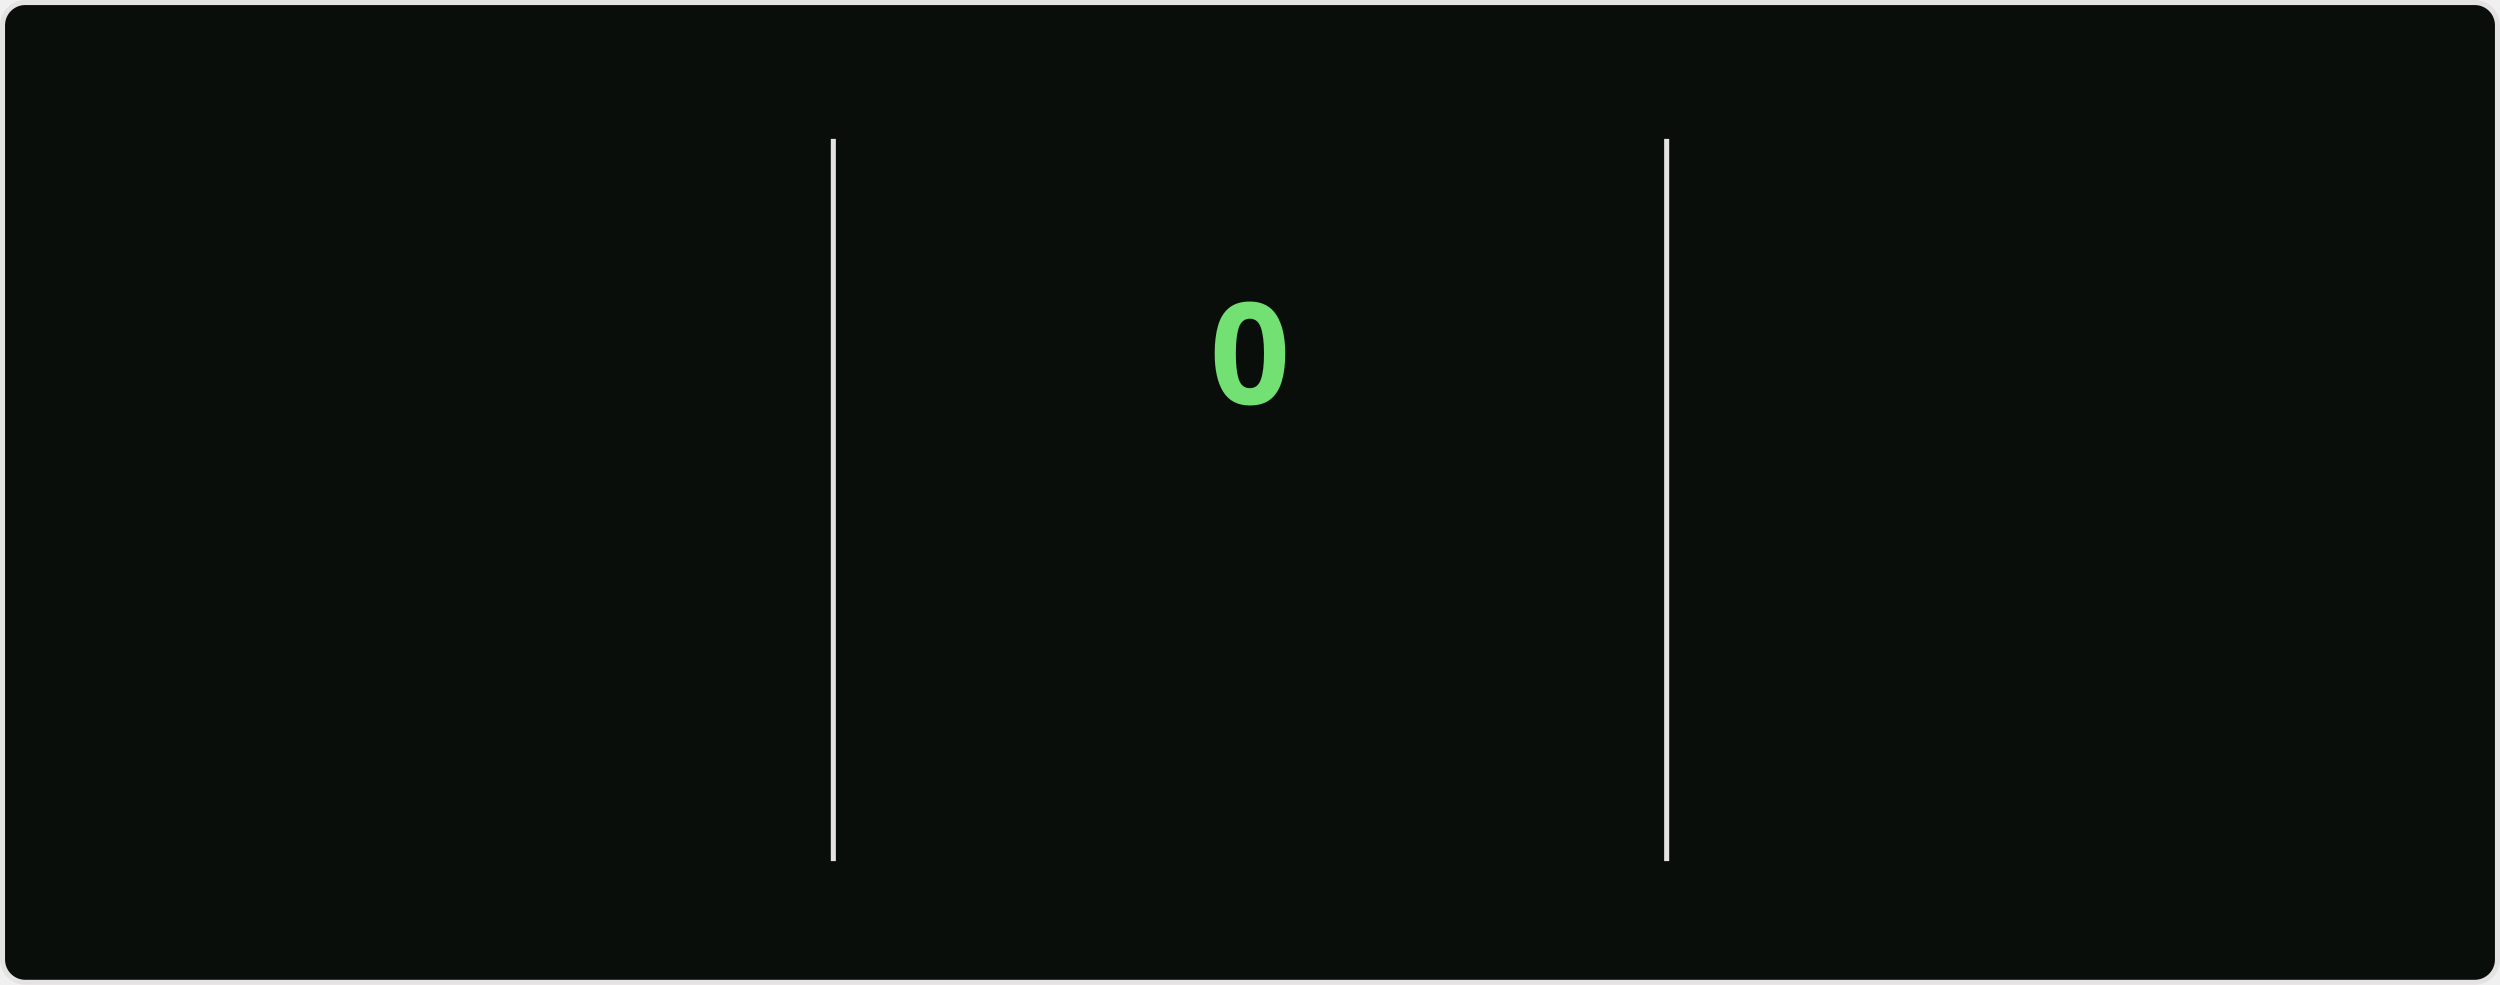
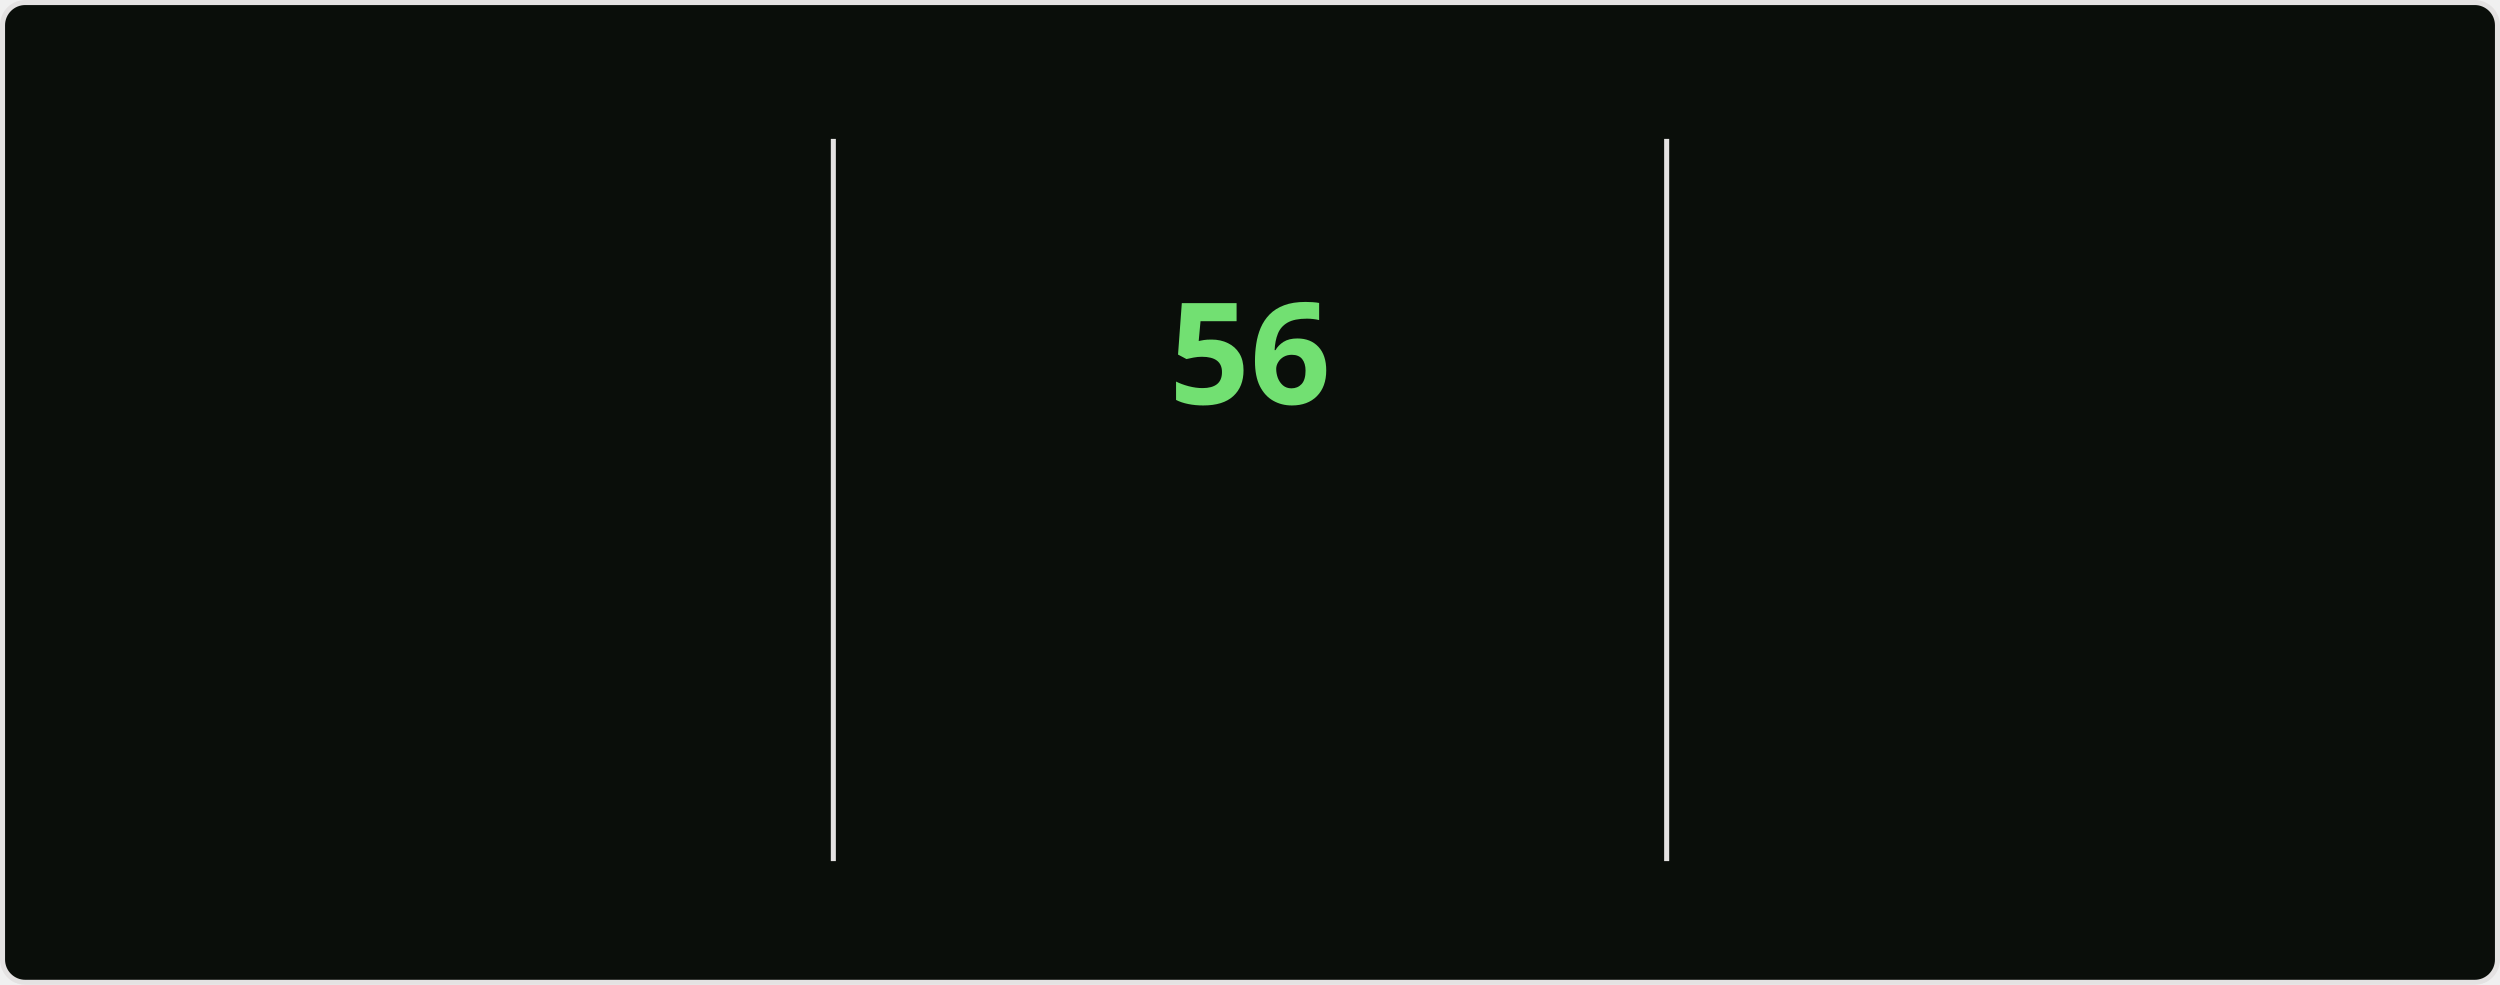
<svg xmlns="http://www.w3.org/2000/svg" style="isolation: isolate" viewBox="0 0 495 195" width="495px" height="195px" direction="ltr">
  <style>
    @keyframes currstreak {
      0% { font-size: 3px; opacity: 0.2; }
      80% { font-size: 34px; opacity: 1; }
      100% { font-size: 28px; opacity: 1; }
    }
    @keyframes fadein {
      0% { opacity: 0; }
      100% { opacity: 1; }
    }
    .big-number {
      font-family: "Segoe UI", Ubuntu, sans-serif;
      font-weight: 700;
      font-size: 28px;
      fill: #bfd5b5;
    }
    .label {
      font-family: "Segoe UI", Ubuntu, sans-serif;
      font-weight: 400;
      font-size: 14px;
      fill: #bfd5b5;
    }
    .range-text {
      font-family: "Segoe UI", Ubuntu, sans-serif;
      font-weight: 400;
      font-size: 12px;
      fill: #8db87a;
    }
    .current-streak-num {
      font-family: "Segoe UI", Ubuntu, sans-serif;
      font-weight: 700;
      font-size: 28px;
      fill: #72e072;
    }</style>
  <defs>
    <clipPath id="outer_rectangle">
      <rect width="495" height="195" rx="4.5" />
    </clipPath>
    <mask id="mask_out_ring_behind_fire">
      <rect width="495" height="195" fill="white" />
      <ellipse id="mask-ellipse" cx="247.5" cy="32" rx="13" ry="18" fill="black" />
    </mask>
  </defs>
  <g clip-path="url(#outer_rectangle)">
    <g style="isolation: isolate">
      <rect fill="#0a0e0a" rx="4.5" x="0.5" y="0.5" width="494" height="194" stroke="#e4e2e2" />
    </g>
    <g style="isolation: isolate">
      <line x1="165" y1="28" x2="165" y2="170" vector-effect="non-scaling-stroke" stroke-width="1" stroke="#e4e2e2" stroke-linejoin="miter" stroke-linecap="square" stroke-miterlimit="3" />
      <line x1="330" y1="28" x2="330" y2="170" vector-effect="non-scaling-stroke" stroke-width="1" stroke="#e4e2e2" stroke-linejoin="miter" stroke-linecap="square" stroke-miterlimit="3" />
    </g>
    <g style="isolation: isolate">
      <g transform="translate(82.5, 48)">
        <text x="0" y="32" stroke-width="0" text-anchor="middle" class="big-number" style="opacity: 0; animation: fadein 0.5s linear forwards 0.6s">
            6.4K
          </text>
      </g>
      <g transform="translate(82.5, 84)">
        <text x="0" y="32" stroke-width="0" text-anchor="middle" class="label" style="opacity: 0; animation: fadein 0.5s linear forwards 0.7s">
            Total Contributions
          </text>
      </g>
      <g transform="translate(82.5, 114)">
        <text x="0" y="32" stroke-width="0" text-anchor="middle" class="range-text" style="opacity: 0; animation: fadein 0.5s linear forwards 0.8s">
            Aug 31 - Present
          </text>
      </g>
    </g>
    <g style="isolation: isolate">
      <g mask="url(#mask_out_ring_behind_fire)">
        <circle cx="247.5" cy="71" r="40" fill="none" stroke="#bfd5b5" stroke-width="5" style="opacity: 0; animation: fadein 0.5s linear forwards 0.4s" />
      </g>
      <g transform="translate(247.5, 19.5)" stroke-opacity="0" style="opacity: 0; animation: fadein 0.5s linear forwards 0.6s">
        <path d="M -12 -0.5 L 15 -0.5 L 15 23.5 L -12 23.5 L -12 -0.5 Z" fill="none" />
        <path d="M 1.5 0.67 C 1.5 0.67 2.24 3.32 2.24 5.47 C 2.24 7.53 0.89 9.2 -1.17 9.2 C -3.23 9.2 -4.79 7.53 -4.79 5.47 L -4.76 5.11 C -6.78 7.51 -8 10.62 -8 13.99 C -8 18.41 -4.42 22 0 22 C 4.42 22 8 18.41 8 13.99 C 8 8.6 5.41 3.79 1.5 0.67 Z M -0.29 19 C -2.07 19 -3.51 17.6 -3.51 15.86 C -3.51 14.24 -2.46 13.1 -0.7 12.74 C 1.07 12.38 2.9 11.53 3.92 10.16 C 4.31 11.45 4.51 12.81 4.51 14.2 C 4.51 16.85 2.36 19 -0.29 19 Z" fill="#bfd5b5" stroke-opacity="0" />
      </g>
      <g transform="translate(247.5, 48)">
        <text x="0" y="32" stroke-width="0" text-anchor="middle" class="current-streak-num" style="animation: currstreak 0.6s linear forwards">
-             0
+             56
          </text>
      </g>
      <g transform="translate(247.5, 108)">
        <text x="0" y="32" stroke-width="0" text-anchor="middle" class="label" style="opacity: 0; animation: fadein 0.5s linear forwards 0.9s">
            Current Streak
          </text>
      </g>
      <g transform="translate(247.5, 145)">
        <text x="0" y="21" stroke-width="0" text-anchor="middle" class="range-text" style="opacity: 0; animation: fadein 0.5s linear forwards 0.9s">
-             0 days
+             Jul 12 - Sep 5
          </text>
      </g>
    </g>
    <g style="isolation: isolate">
      <g transform="translate(412.5, 48)">
        <text x="0" y="32" stroke-width="0" text-anchor="middle" class="big-number" style="opacity: 0; animation: fadein 0.5s linear forwards 1.2s">
-             55
+             56
          </text>
      </g>
      <g transform="translate(412.5, 84)">
        <text x="0" y="32" stroke-width="0" text-anchor="middle" class="label" style="opacity: 0; animation: fadein 0.5s linear forwards 1.3s">
            Longest Streak
          </text>
      </g>
      <g transform="translate(412.5, 114)">
        <text x="0" y="32" stroke-width="0" text-anchor="middle" class="range-text" style="opacity: 0; animation: fadein 0.5s linear forwards 1.4s">
-             Jul 12 - Sep 4
+             Jul 12 - Sep 5
          </text>
      </g>
    </g>
  </g>
</svg>
